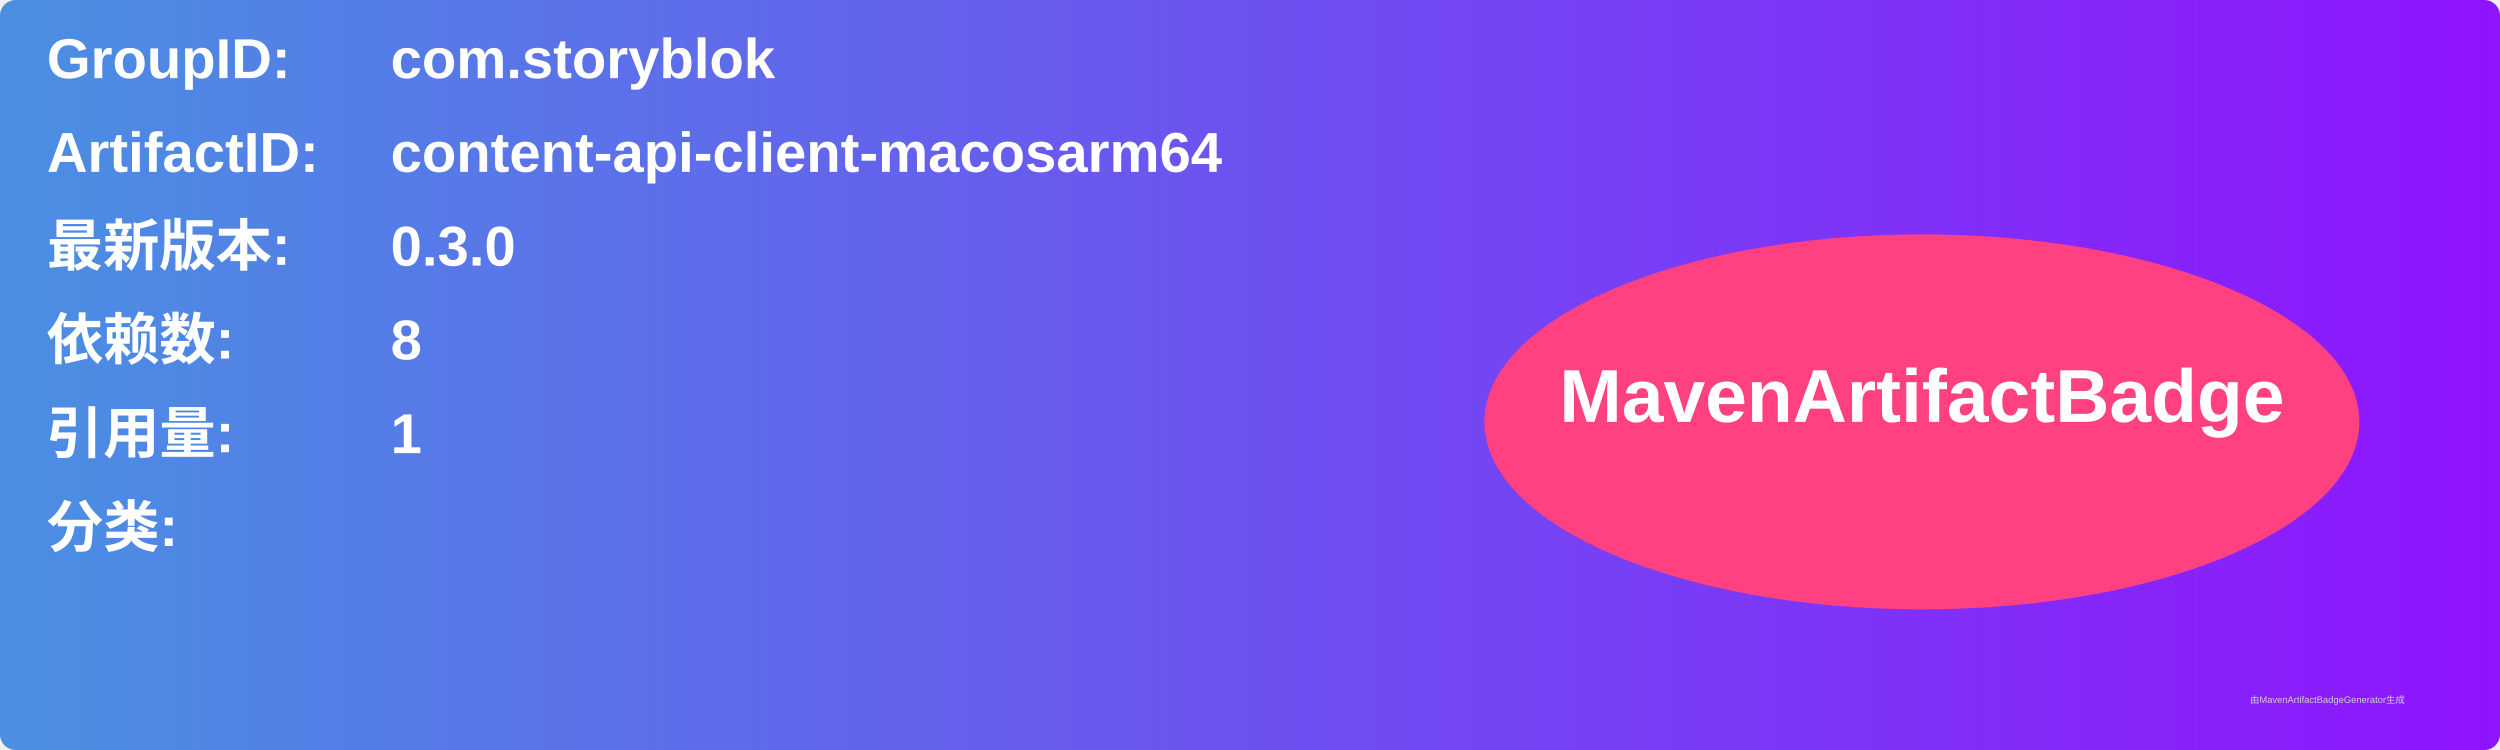
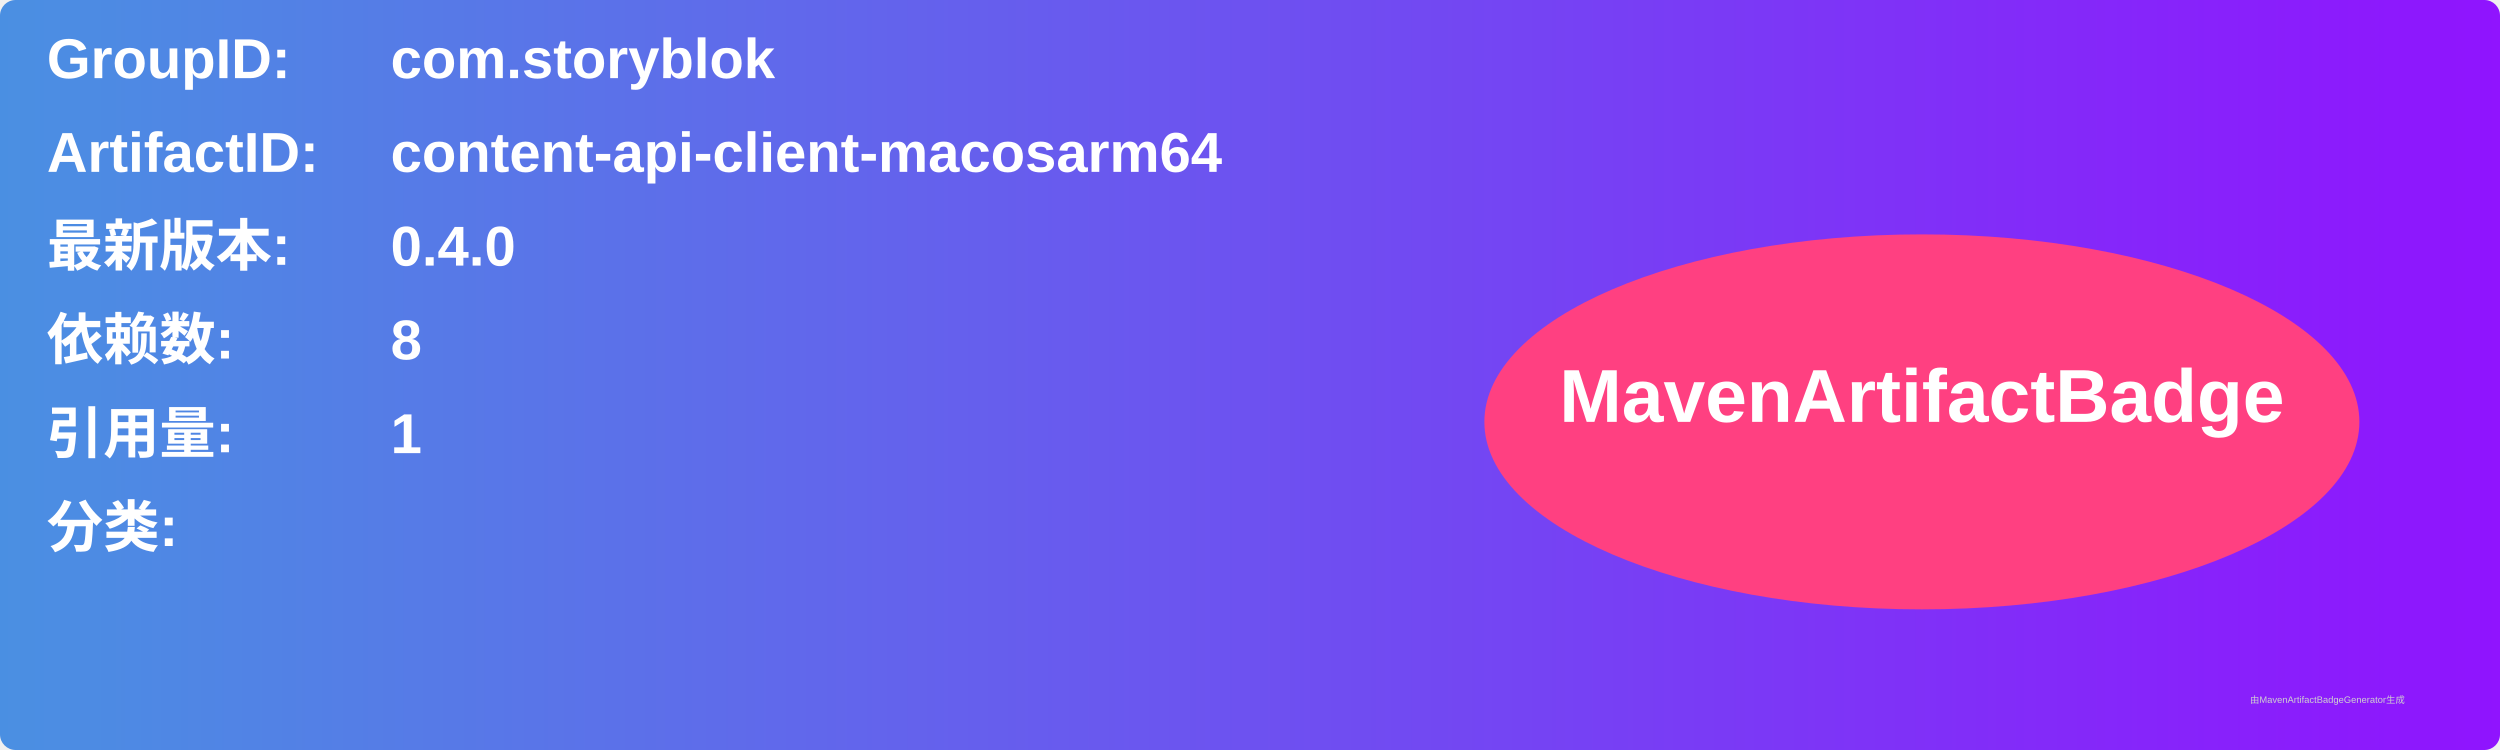
<svg xmlns="http://www.w3.org/2000/svg" width="800" height="240" viewBox="0 0 800 240">
  <linearGradient id="grad" x1="0%" y1="0%" x2="100%" y2="0%">
    <stop offset="0%" stop-color="#4a90e2" />
    <stop offset="100%" stop-color="#9013fe" />
  </linearGradient>
  <rect width="100%" height="100%" rx="5" ry="5" fill="url(#grad)" />
  <g transform="translate(15, 15)">
    <text x="0" y="10" font-family="Arial" font-size="18" fill="white" font-weight="bold" width="260">GroupID:</text>
    <text x="110" y="10" font-family="Arial" font-size="18" fill="white" font-weight="bold" width="460">com.storyblok</text>
    <text x="0" y="40" font-family="Arial" font-size="18" fill="white" font-weight="bold" width="260">ArtifactID:</text>
    <text x="110" y="40" font-family="Arial" font-size="18" fill="white" font-weight="bold" width="460">content-api-client-macosarm64</text>
    <text x="0" y="70" font-family="Arial" font-size="18" fill="white" font-weight="bold">最新版本:</text>
    <text x="110" y="70" font-family="Arial" font-size="18" fill="white" font-weight="bold">
-       <tspan font-weight="bold">0.3.0</tspan>
+       <tspan font-weight="bold">0.4.0</tspan>
    </text>
    <text x="0" y="100" font-family="Arial" font-size="18" fill="white" font-weight="bold">依赖数: </text>
    <text x="110" y="100" font-family="Arial" font-size="18" fill="white">
      <tspan font-weight="bold">8</tspan>
    </text>
    <text x="0" y="130" font-family="Arial" font-size="18" fill="white" font-weight="bold">引用量: </text>
    <text x="110" y="130" font-family="Arial" font-size="18" fill="white">
      <tspan font-weight="bold">1</tspan>
    </text>
    <text x="0" y="160" font-family="Arial" font-size="18" fill="white" font-weight="bold">分类:</text>
    <text x="10" y="190" font-family="Arial" font-size="10" fill="white">
      <tspan font-weight="bold" />
    </text>
    <ellipse cx="600" cy="120" rx="140" ry="60" fill="#ff4081" />
    <text x="600" y="120" text-anchor="middle" font-family="Arial" font-size="24" fill="white" font-weight="bold">MavenArtifactBadge</text>
  </g>
  <text x="720" y="225" font-family="Arial" font-size="3" fill="#d0d0d0">由MavenArtifactBadgeGenerator生成</text>
</svg>
